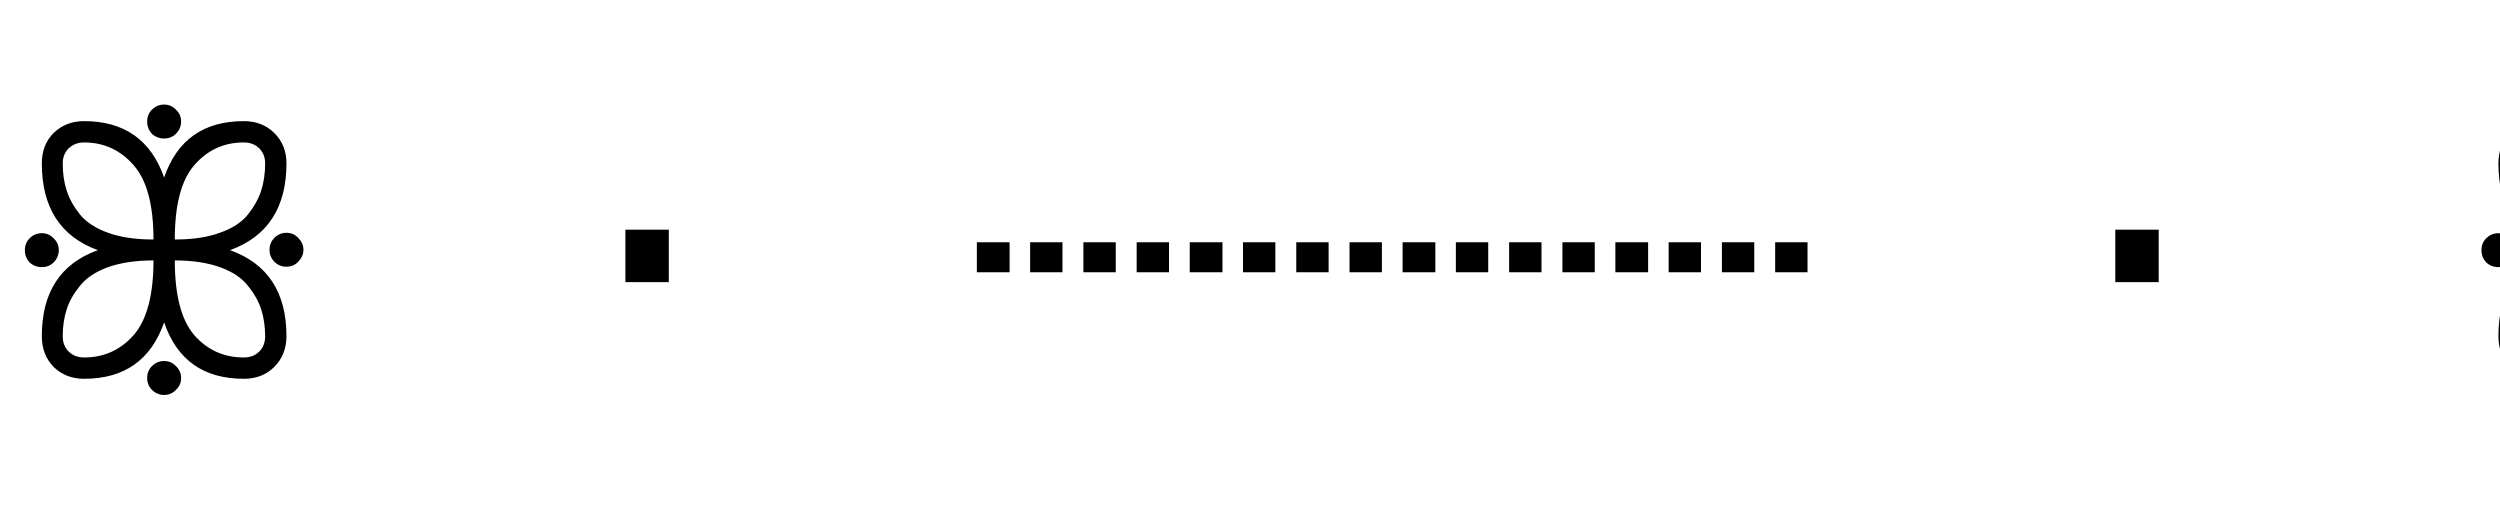
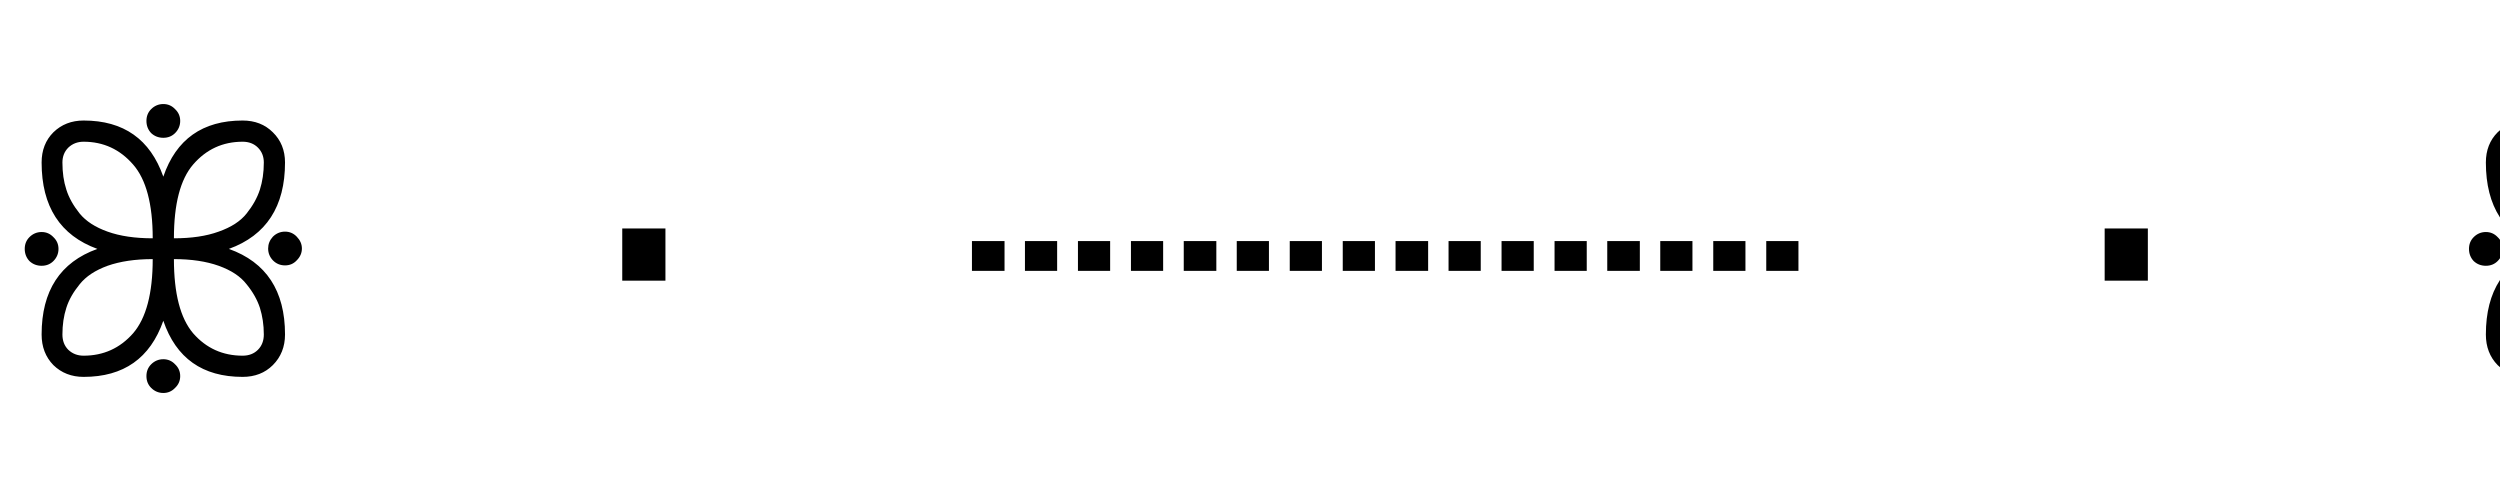
- <svg xmlns="http://www.w3.org/2000/svg" width="99" height="20">
+ <svg xmlns="http://www.w3.org/2000/svg" width="99.5" height="20">
  <text x="0" y="15" font-family="monospace" font-size="14" fill="black">
    ꕥ · ┈┈┈┈ · ꕥ
  </text>
</svg>
